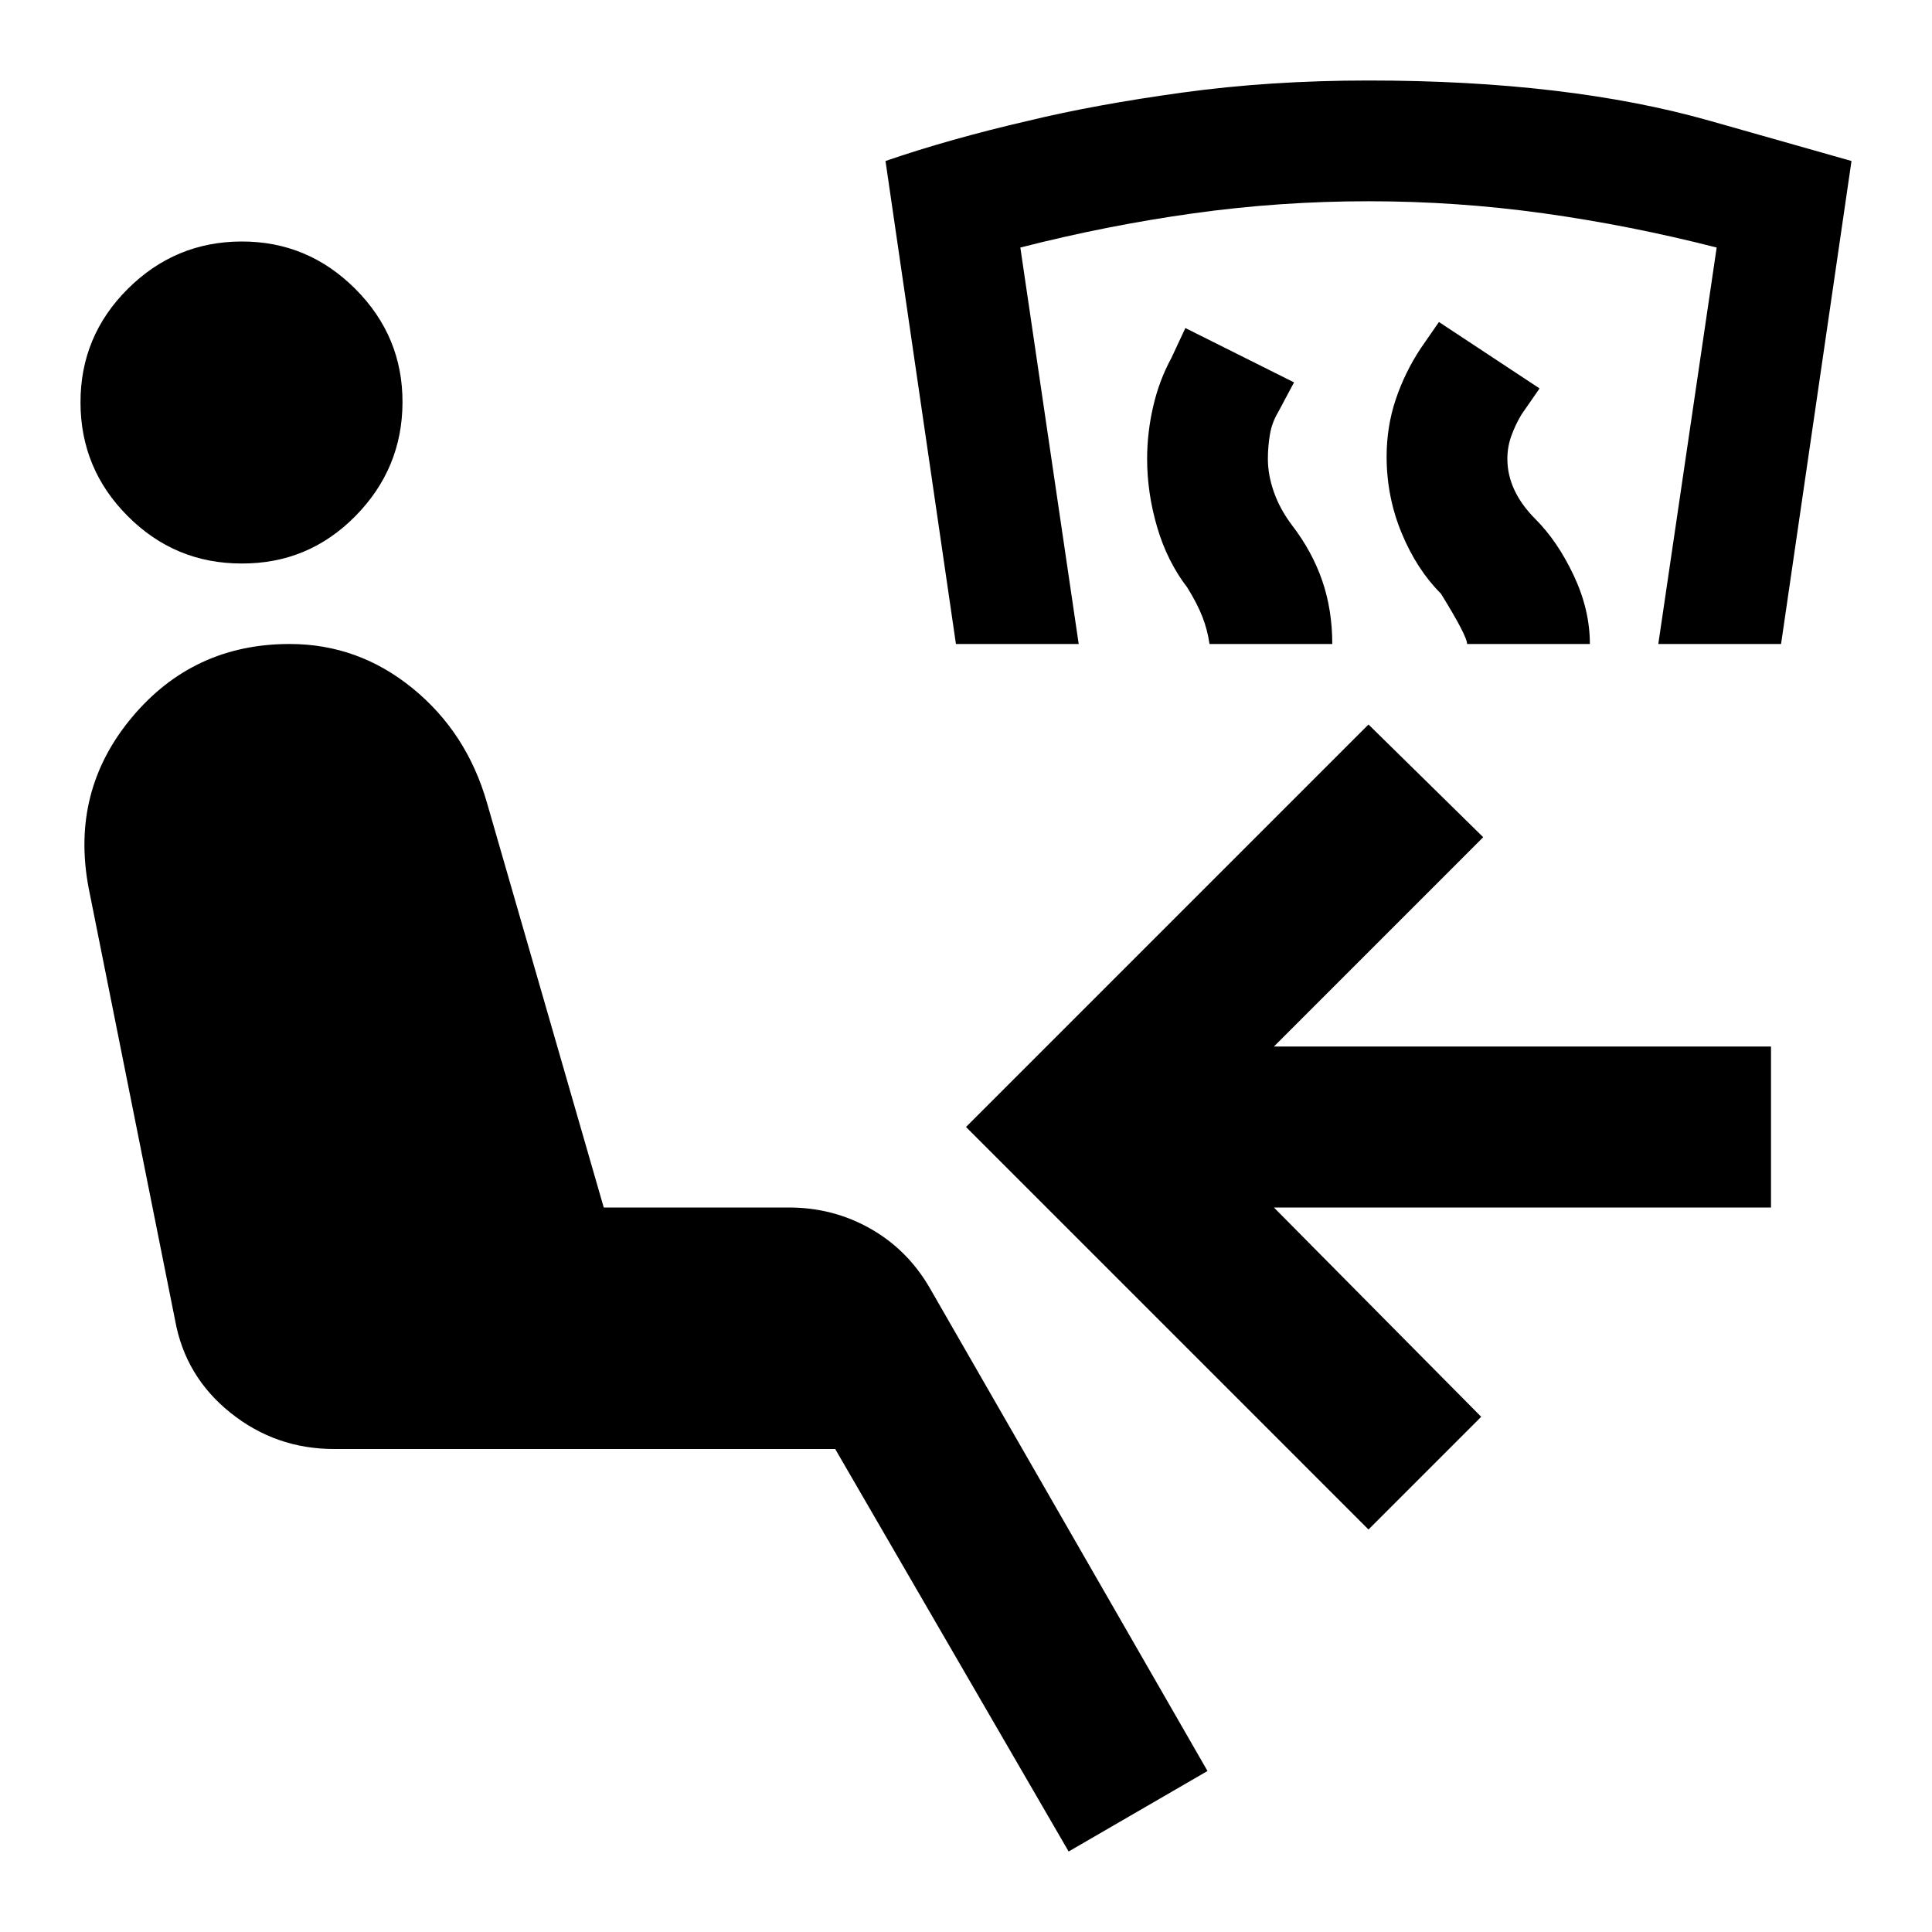
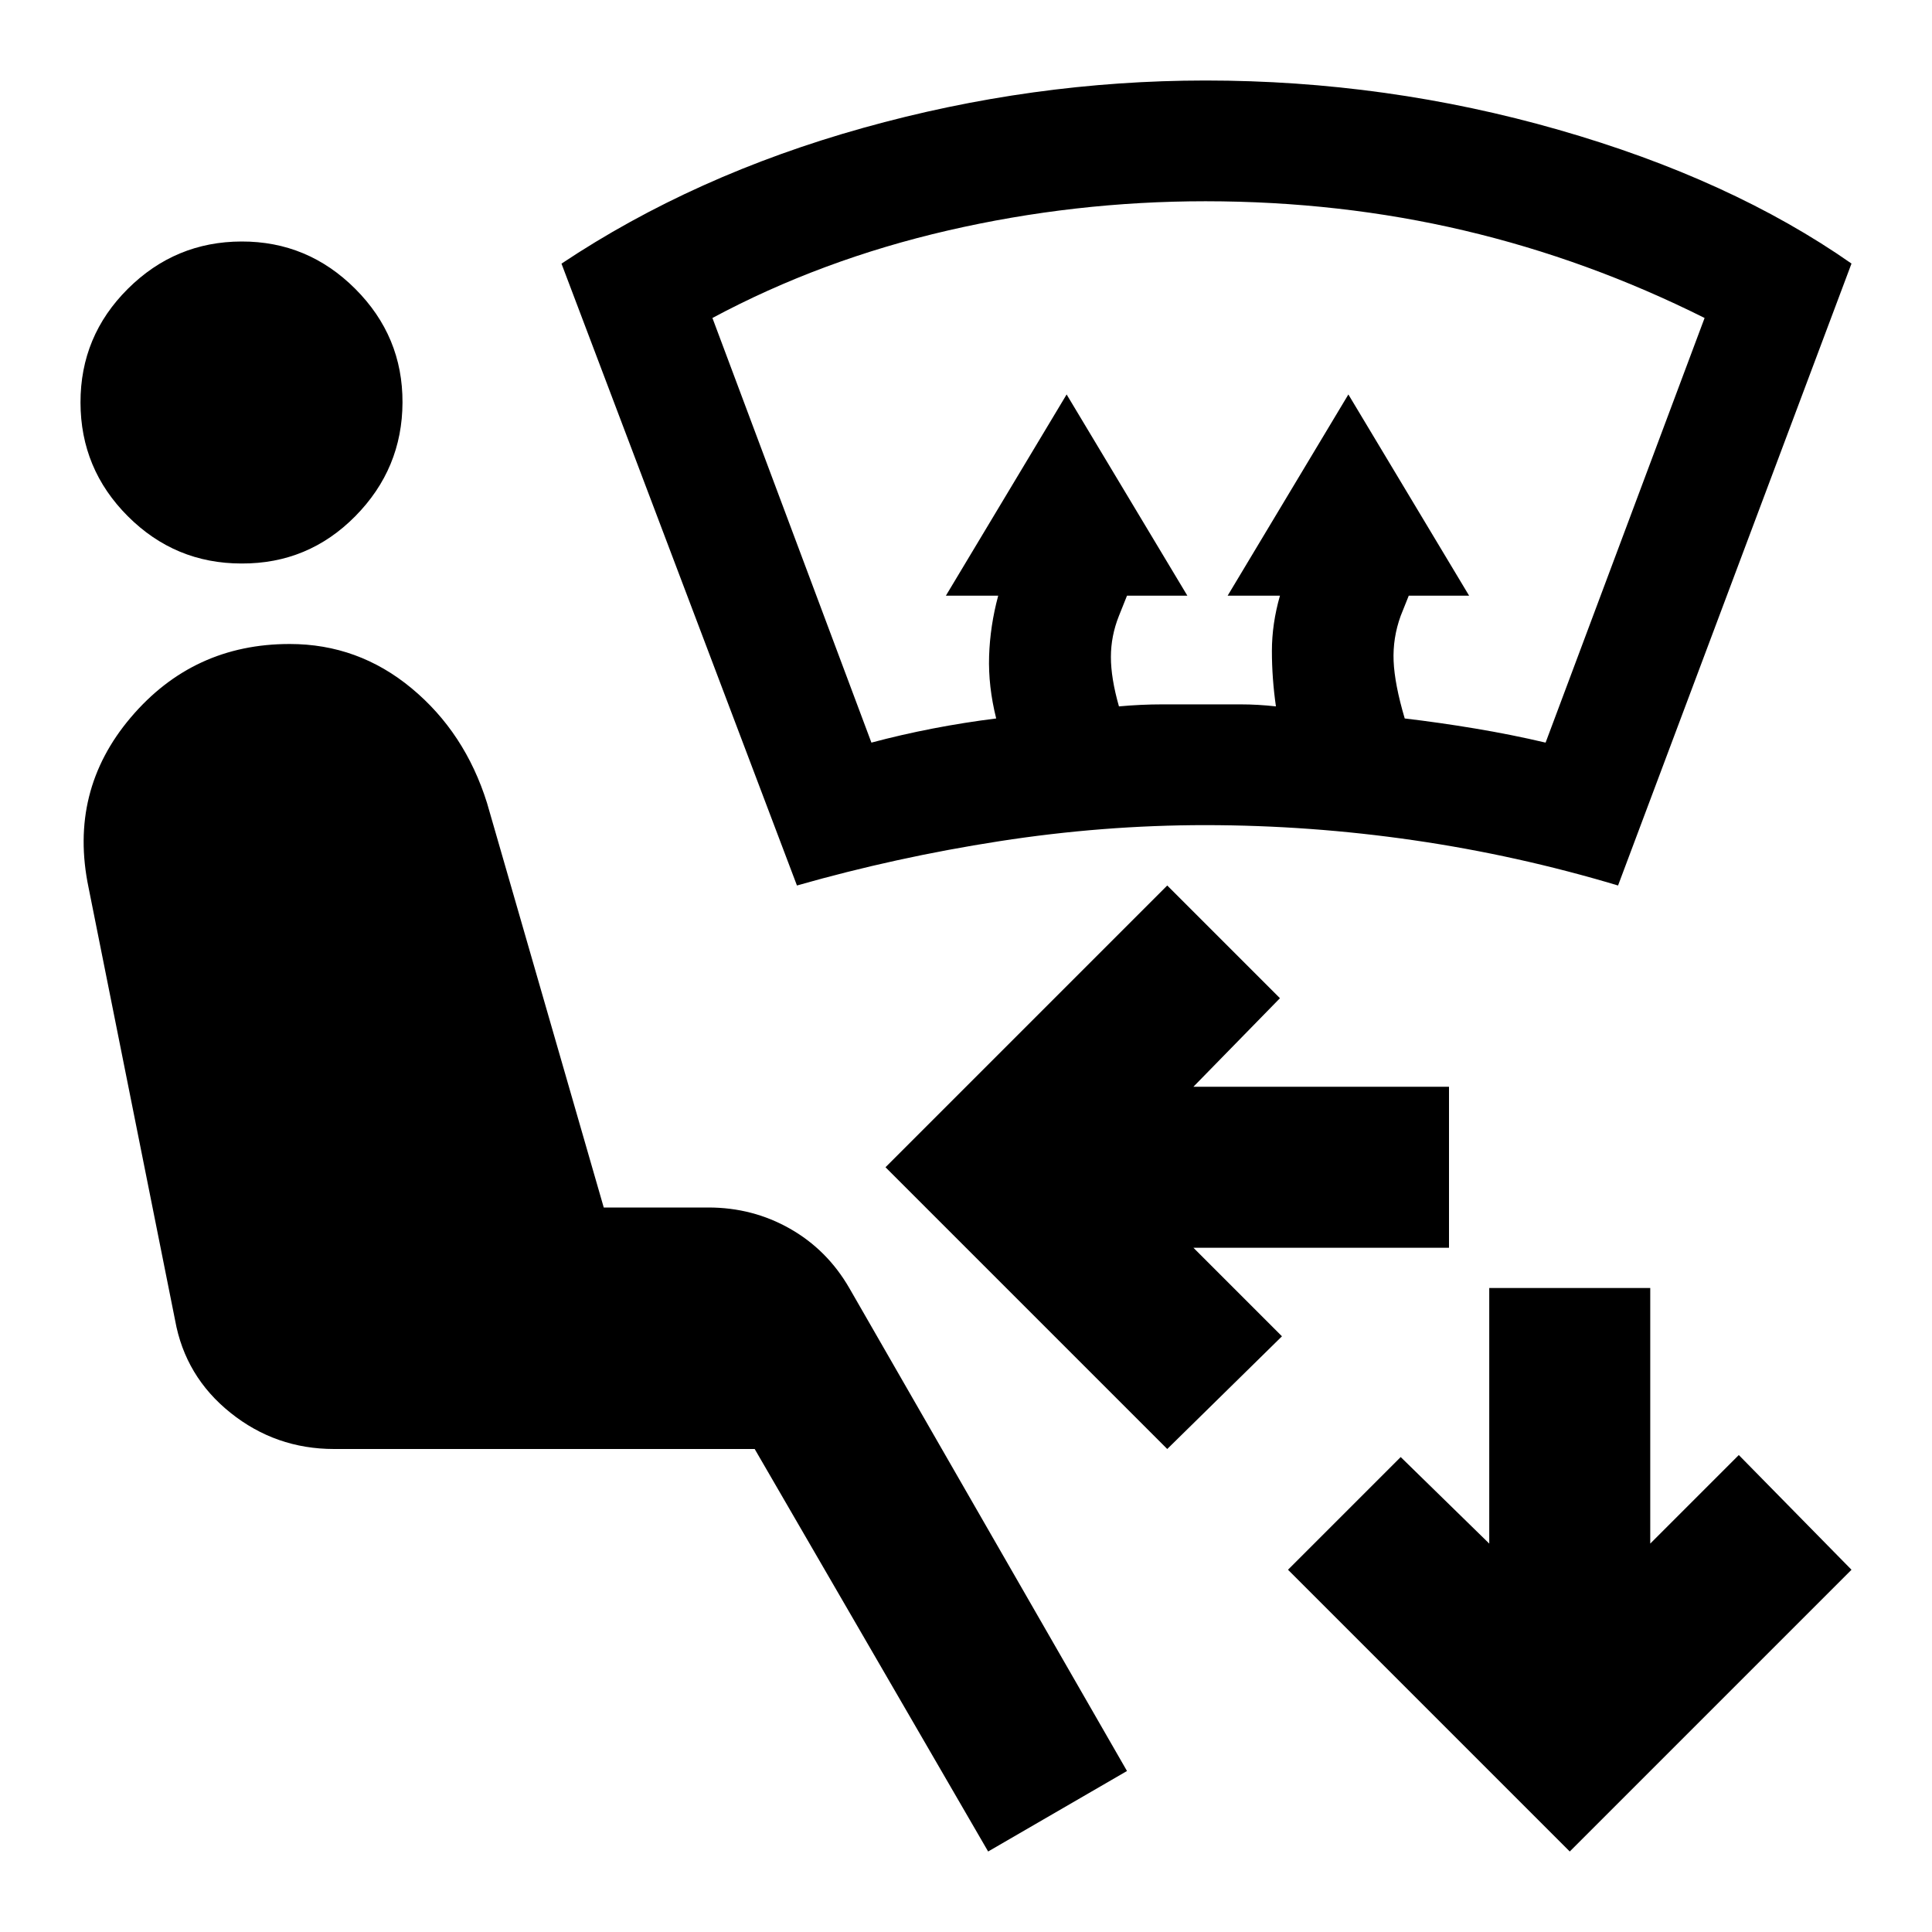
<svg xmlns="http://www.w3.org/2000/svg" viewBox="0 0 24 24">
-   <path fill="currentColor" d="m13.275 23l-2.9-5H4.15q-.725 0-1.287-.45t-.688-1.15L1.1 11.025q-.225-1.2.538-2.113T3.6 8q.85 0 1.525.55t.925 1.425L7.5 15h2.3q.55 0 1.013.263t.737.737L15 22zM3 7q-.825 0-1.412-.587T1 5t.588-1.412T3 3t1.413.588T5 5t-.587 1.413T3 7m12.025 1q-.025-.175-.088-.337T14.75 7.3q-.25-.325-.375-.75t-.125-.85q0-.325.075-.65t.225-.6l.175-.375l1.35.675l-.2.375q-.075.125-.1.275t-.025.3q0 .2.075.413t.225.412q.25.325.375.688T16.55 8zm-3.15 0L11 2q.8-.275 1.775-.5q.825-.2 1.913-.35T17 1q2.475 0 4.238.5L23 2l-.875 6H20.6l.725-4.925q-1.075-.275-2.15-.425T17 2.5t-2.175.15t-2.15.425L13.4 8zm6.35 0q0-.1-.325-.625q-.3-.3-.487-.75t-.188-.95q0-.375.113-.712t.312-.638L17.875 4l1.25.825l-.225.325q-.075.125-.125.263t-.05.287q0 .2.088.388t.262.362q.275.275.475.7t.2.85zM17 19l-5-5l5-5l1.425 1.4l-2.6 2.6H22v2h-6.175l2.575 2.6z" />
+   <path fill="currentColor" d="M19.5 23L16 19.5l1.4-1.4l1.1 1.075V16h2v3.175l1.1-1.1L23 19.5zm-5-5L11 14.5l3.5-3.5l1.4 1.4l-1.075 1.1H18v2h-3.175l1.1 1.1zm-4.6-7L6.975 3.275q1.65-1.1 3.75-1.687T14.975 1q2.25 0 4.388.613T23 3.274L20.1 11q-1.25-.375-2.537-.562t-2.588-.188q-1.275 0-2.562.2T9.9 11m.925-1.775q.375-.1.763-.175t.787-.125q-.1-.4-.088-.775t.113-.75h-.65l1.5-2.5l1.5 2.5H14l-.1.25q-.1.25-.1.512t.1.613q.275-.025.538-.025h.974q.213 0 .438.025q-.05-.35-.05-.688t.1-.687h-.65l1.5-2.5l1.5 2.5h-.75l-.1.25q-.1.275-.088.562t.138.713q.425.05.875.125t.875.175l1.975-5.275q-1.45-.725-2.988-1.087T14.976 2.5q-1.625 0-3.2.363T8.85 3.95zM12.275 23l-2.9-5H4.15q-.725 0-1.287-.45t-.688-1.15L1.1 11.025q-.25-1.2.525-2.113T3.6 8q.85 0 1.513.55t.937 1.425L7.5 15h1.3q.55 0 1.013.263t.737.737L14 22zM3 7q-.825 0-1.412-.587T1 5t.588-1.412T3 3t1.413.588T5 5t-.587 1.413T3 7" />
</svg>
